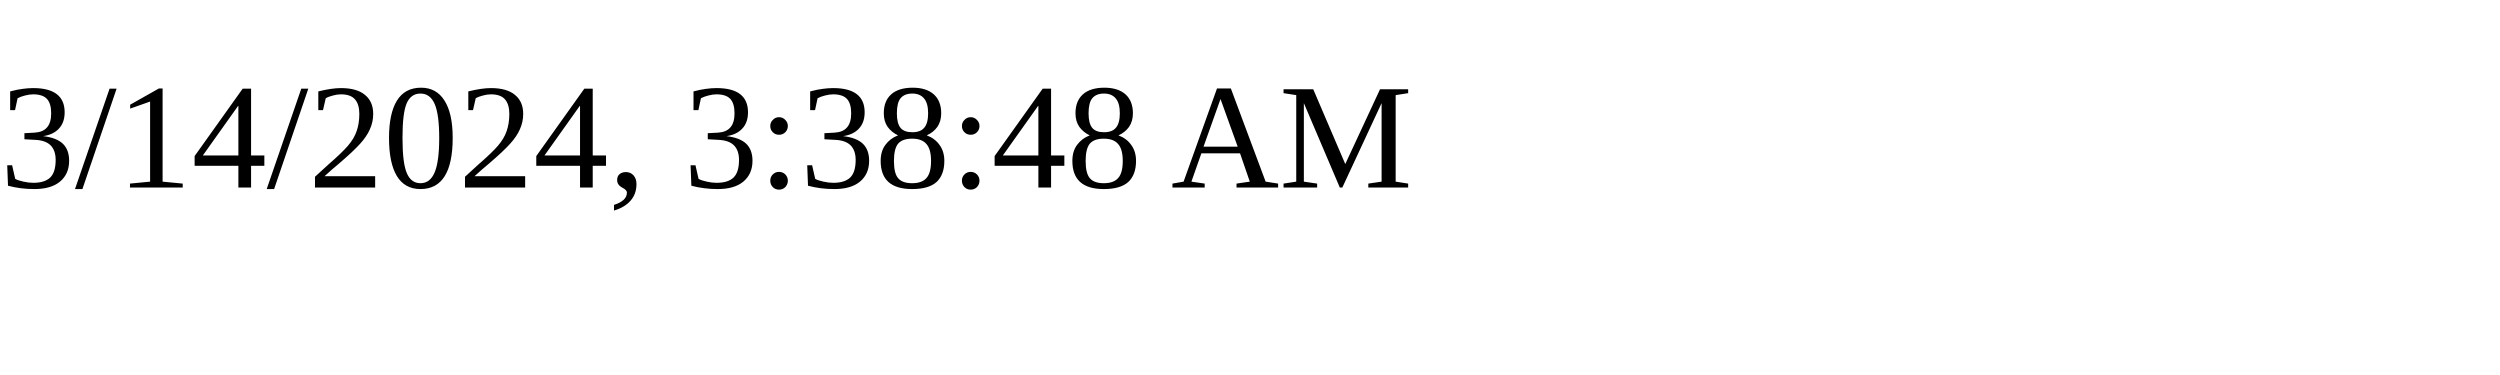
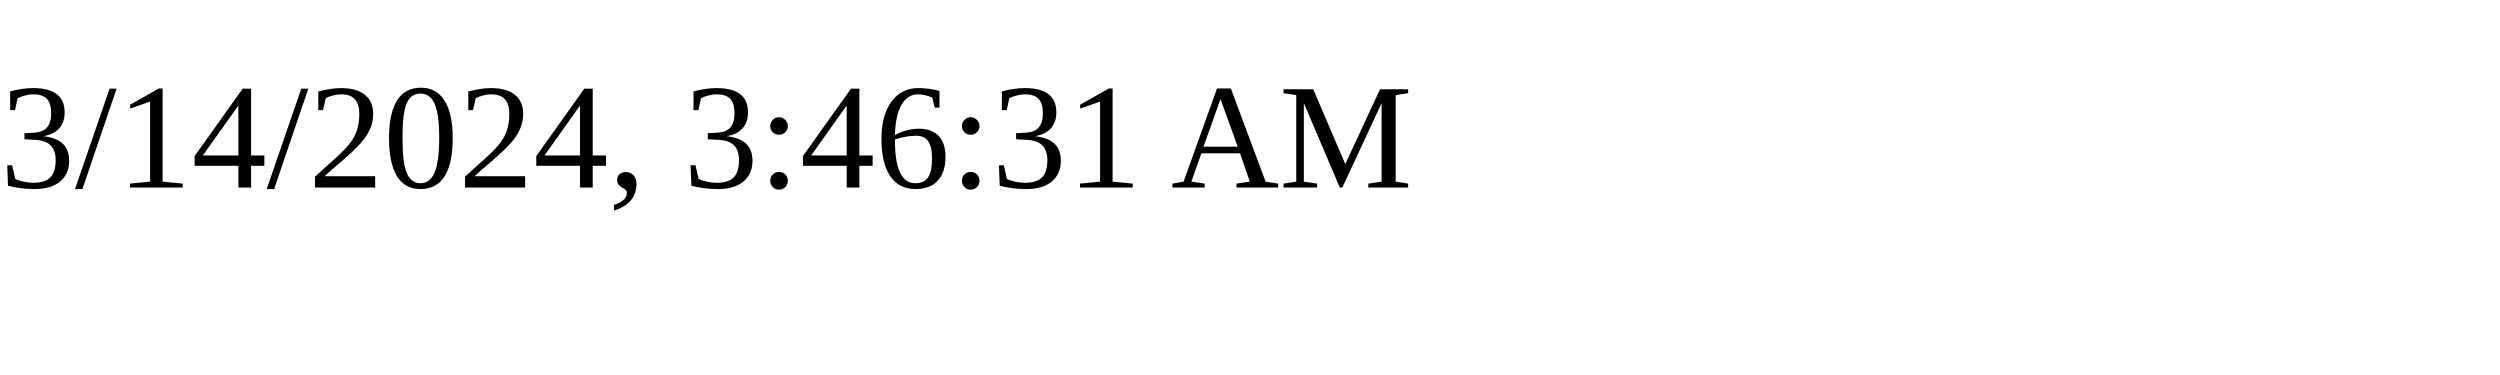
<svg xmlns="http://www.w3.org/2000/svg" height="30" width="200">
-   <text x="0" y="15">3/14/2024, 3:38:48 AM</text>
+   <text x="0" y="15">3/14/2024, 3:46:31 AM</text>
</svg>
